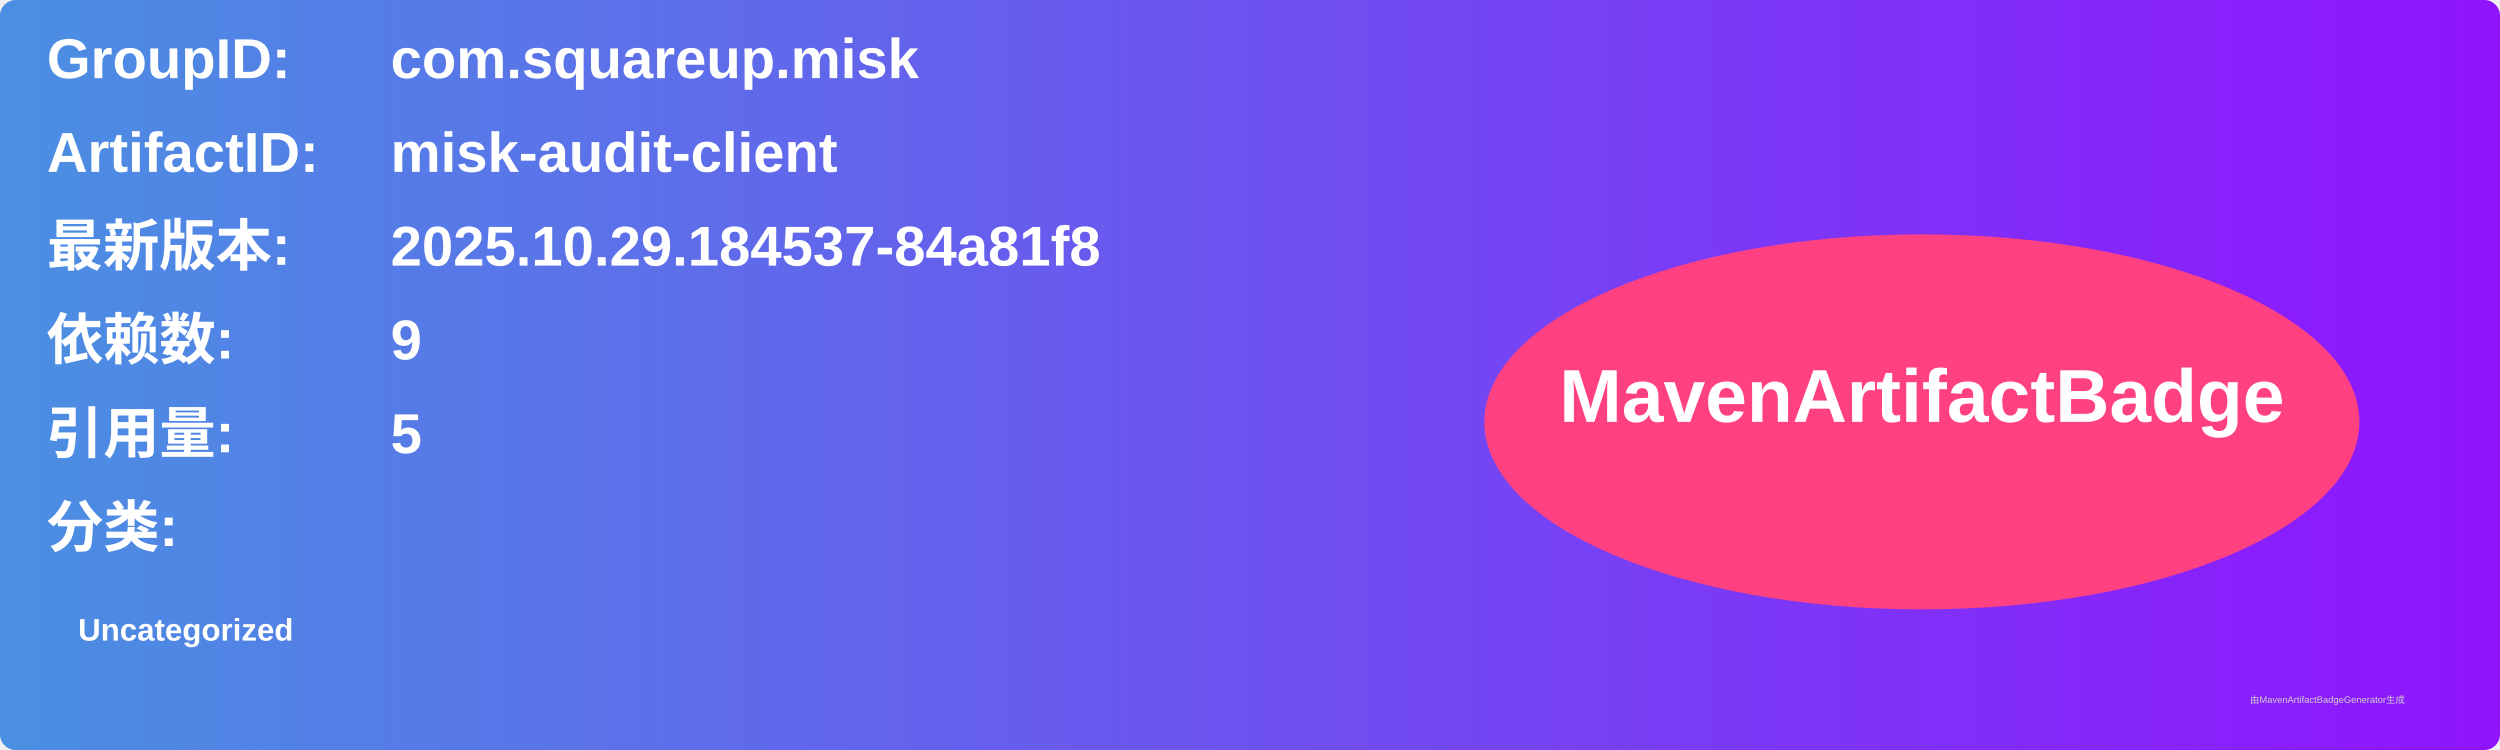
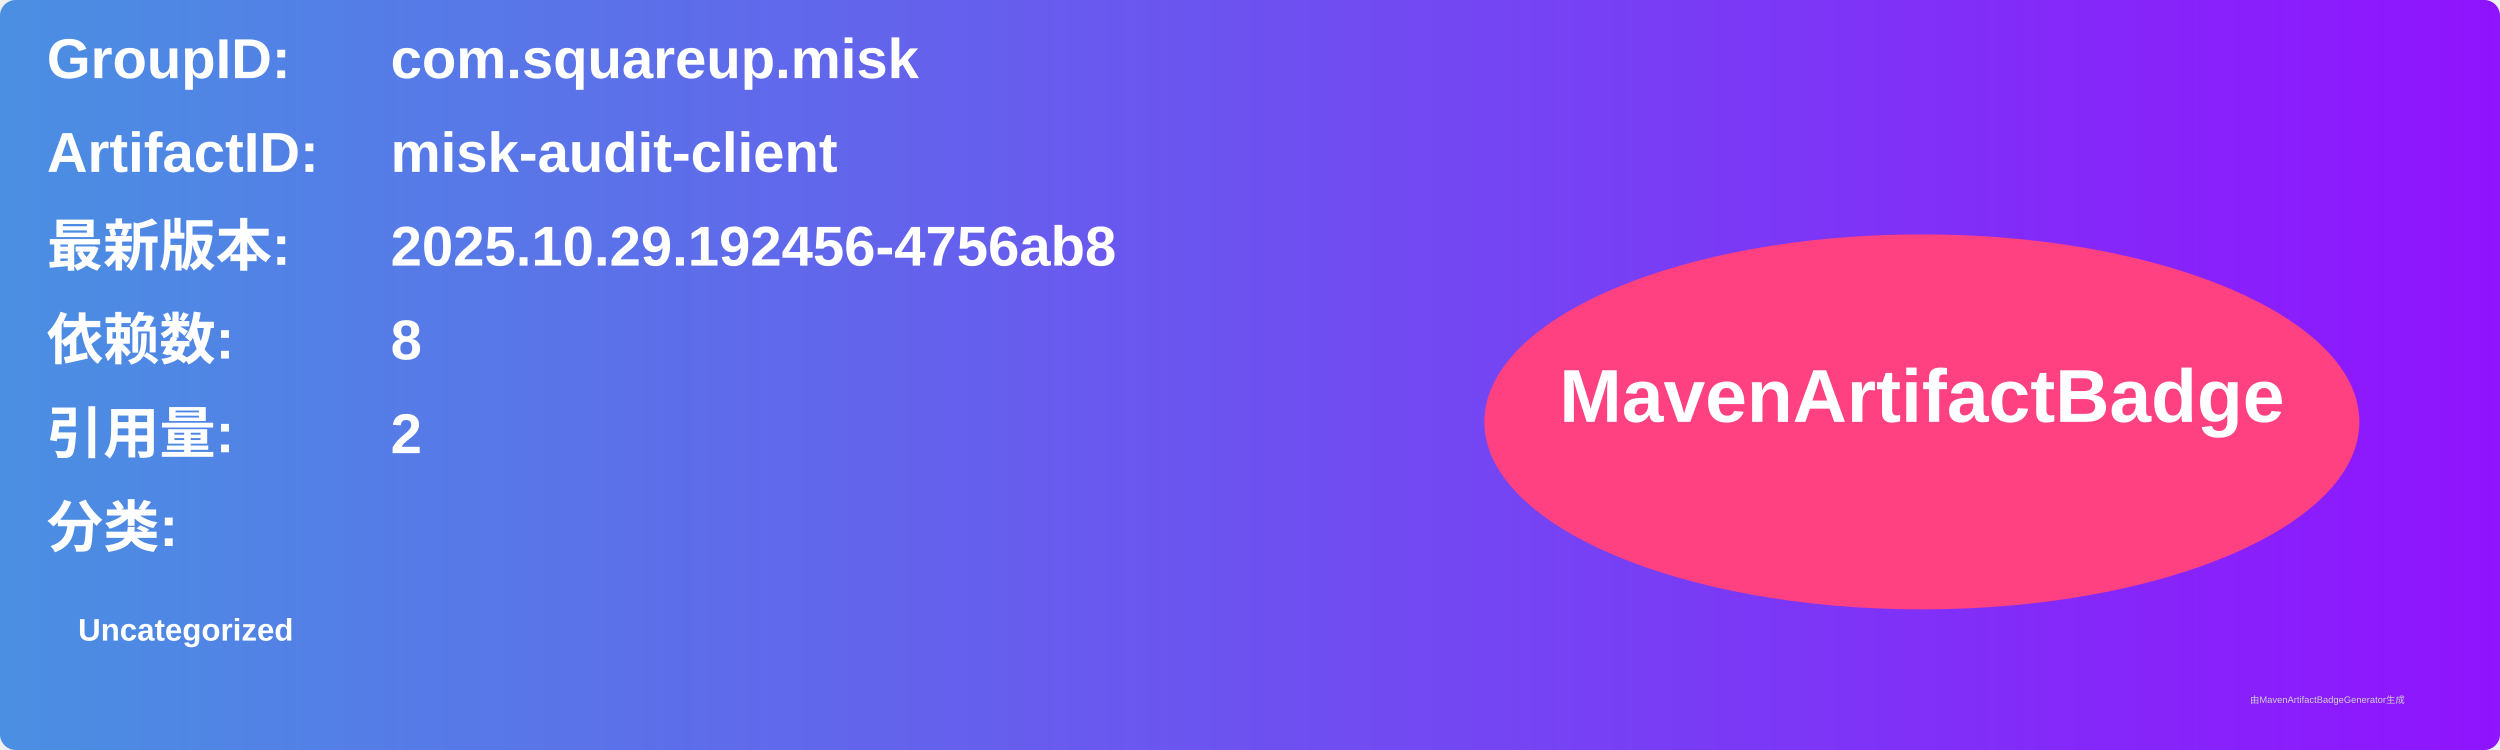
<svg xmlns="http://www.w3.org/2000/svg" width="800" height="240" viewBox="0 0 800 240">
  <linearGradient id="grad" x1="0%" y1="0%" x2="100%" y2="0%">
    <stop offset="0%" stop-color="#4a90e2" />
    <stop offset="100%" stop-color="#9013fe" />
  </linearGradient>
  <rect width="100%" height="100%" rx="5" ry="5" fill="url(#grad)" />
  <g transform="translate(15, 15)">
    <text x="0" y="10" font-family="Arial" font-size="18" fill="white" font-weight="bold" width="260">GroupID:</text>
    <text x="110" y="10" font-family="Arial" font-size="18" fill="white" font-weight="bold" width="460">com.squareup.misk</text>
    <text x="0" y="40" font-family="Arial" font-size="18" fill="white" font-weight="bold" width="260">ArtifactID:</text>
    <text x="110" y="40" font-family="Arial" font-size="18" fill="white" font-weight="bold" width="460">misk-audit-client</text>
    <text x="0" y="70" font-family="Arial" font-size="18" fill="white" font-weight="bold">最新版本:</text>
    <text x="110" y="70" font-family="Arial" font-size="18" fill="white" font-weight="bold">
-       <tspan font-weight="bold">2025.10.29.184537-84a81f8</tspan>
+       <tspan font-weight="bold">2025.10.29.192456-4756ab8</tspan>
    </text>
    <text x="0" y="100" font-family="Arial" font-size="18" fill="white" font-weight="bold">依赖数: </text>
    <text x="110" y="100" font-family="Arial" font-size="18" fill="white">
-       <tspan font-weight="bold">9</tspan>
+       <tspan font-weight="bold">8</tspan>
    </text>
    <text x="0" y="130" font-family="Arial" font-size="18" fill="white" font-weight="bold">引用量: </text>
    <text x="110" y="130" font-family="Arial" font-size="18" fill="white">
-       <tspan font-weight="bold">5</tspan>
+       <tspan font-weight="bold">2</tspan>
    </text>
    <text x="0" y="160" font-family="Arial" font-size="18" fill="white" font-weight="bold">分类:</text>
    <text x="10" y="190" font-family="Arial" font-size="10" fill="white">
      <tspan font-weight="bold">Uncategorized</tspan>
    </text>
    <ellipse cx="600" cy="120" rx="140" ry="60" fill="#ff4081" />
    <text x="600" y="120" text-anchor="middle" font-family="Arial" font-size="24" fill="white" font-weight="bold">MavenArtifactBadge</text>
  </g>
  <text x="720" y="225" font-family="Arial" font-size="3" fill="#d0d0d0">由MavenArtifactBadgeGenerator生成</text>
</svg>
